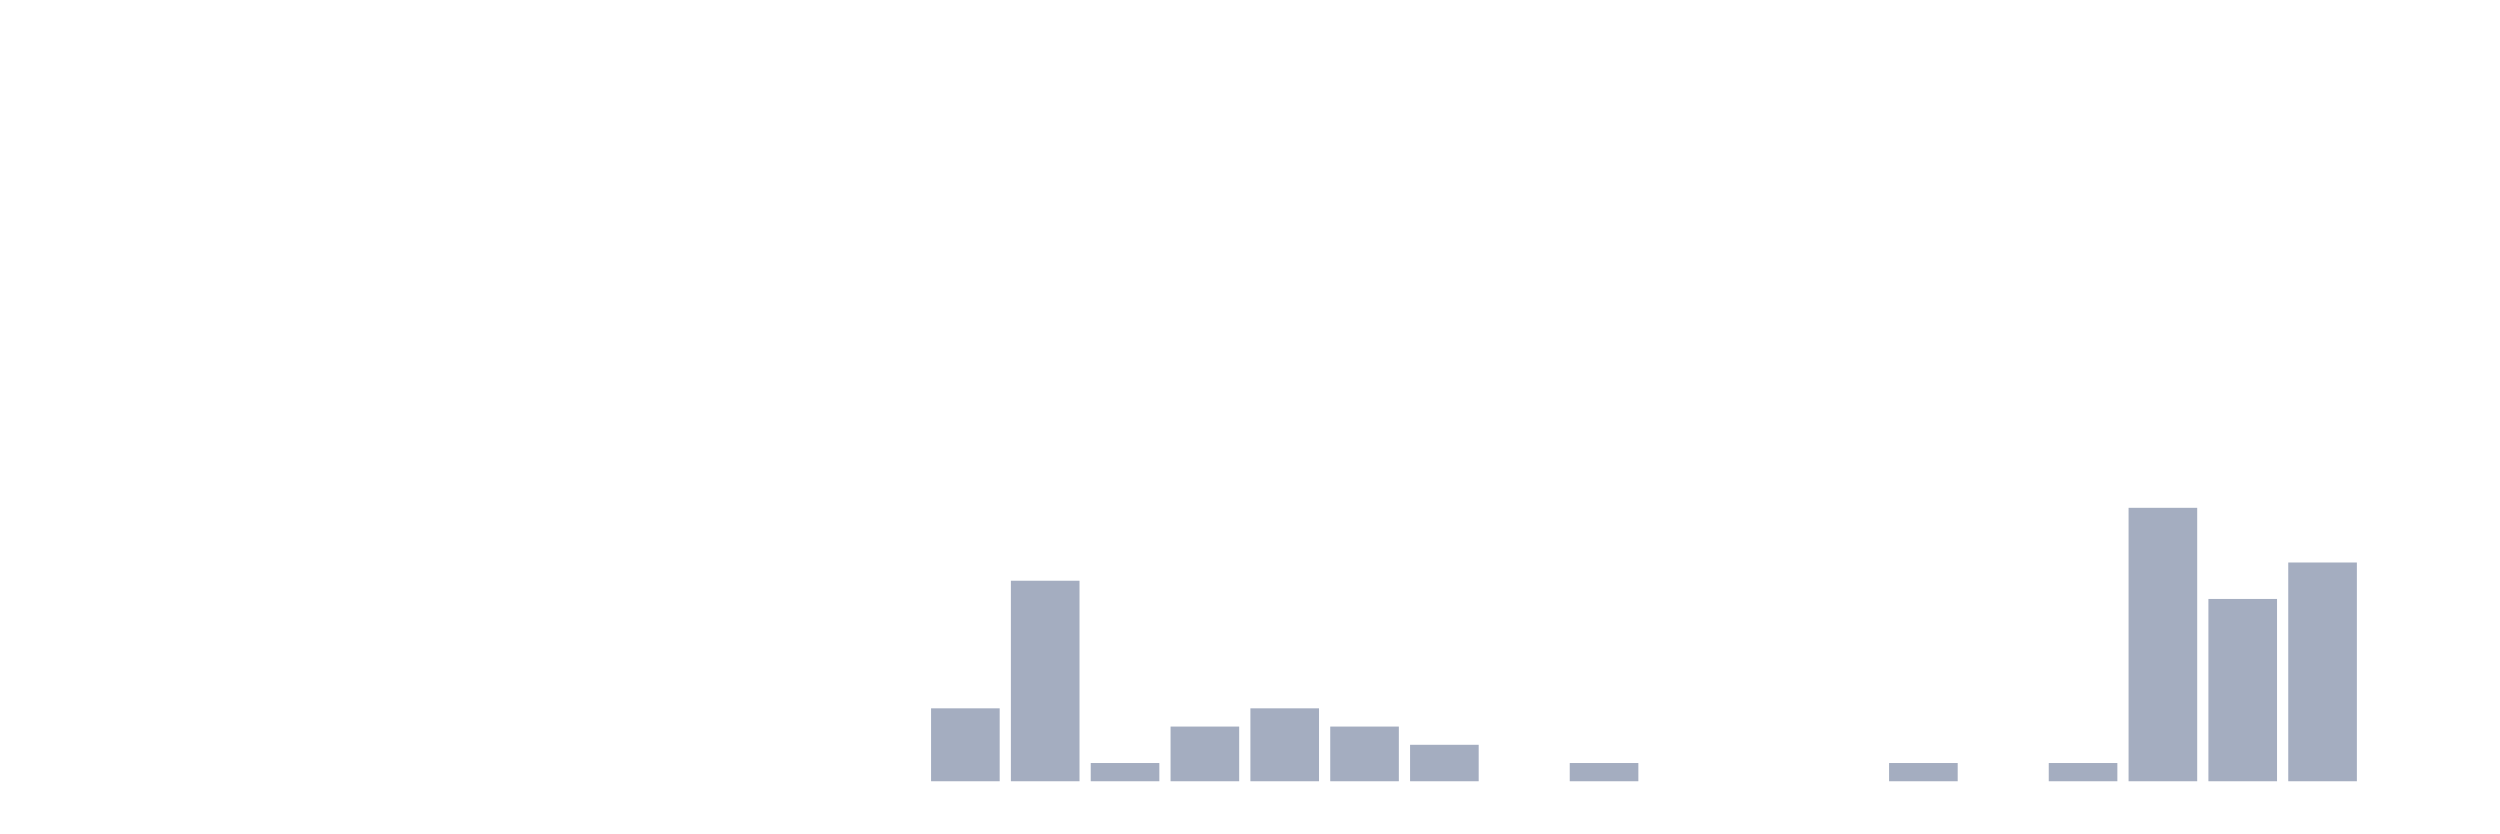
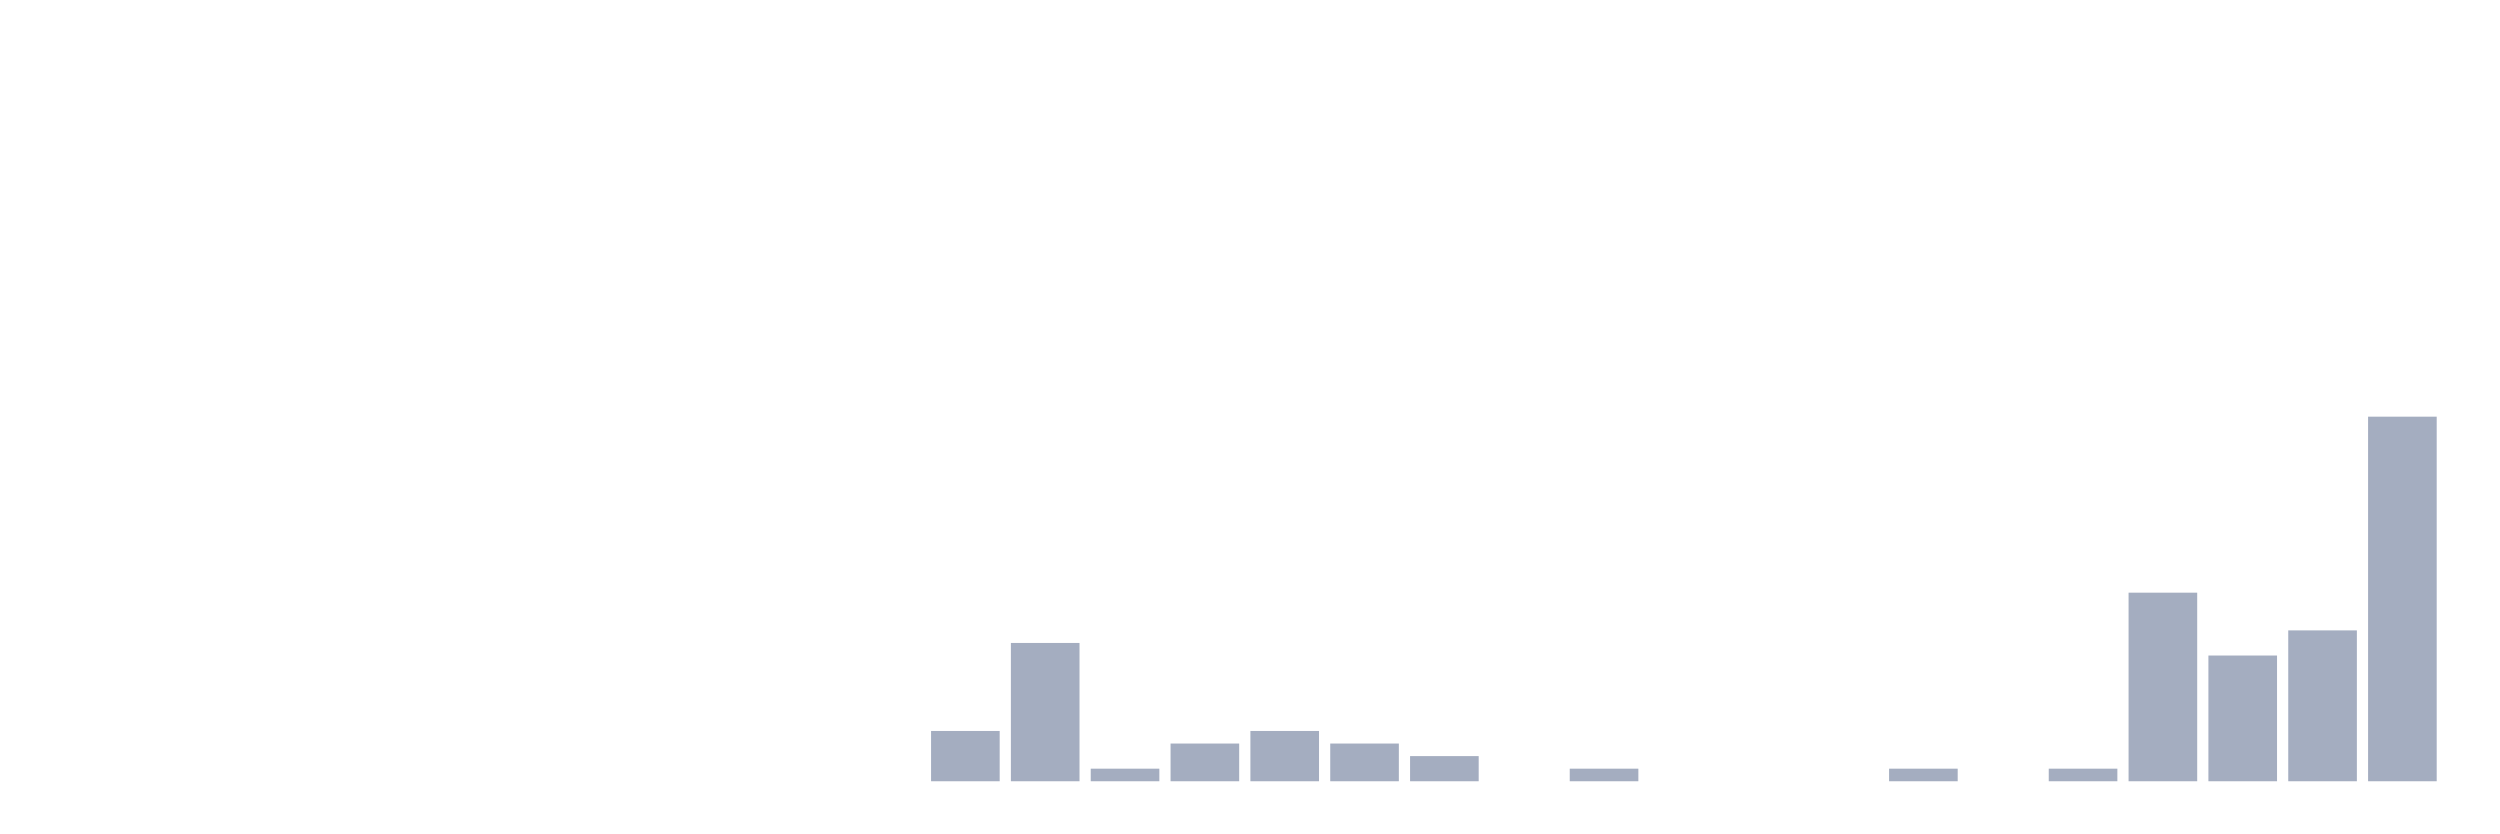
<svg xmlns="http://www.w3.org/2000/svg" viewBox="0 0 480 160">
  <g transform="translate(10,10)">
    <rect class="bar" x="0.153" width="13.175" y="140" height="0" fill="rgb(164,173,192)" />
    <rect class="bar" x="15.482" width="13.175" y="140" height="0" fill="rgb(164,173,192)" />
    <rect class="bar" x="30.81" width="13.175" y="140" height="0" fill="rgb(164,173,192)" />
    <rect class="bar" x="46.138" width="13.175" y="140" height="0" fill="rgb(164,173,192)" />
    <rect class="bar" x="61.466" width="13.175" y="140" height="0" fill="rgb(164,173,192)" />
    <rect class="bar" x="76.794" width="13.175" y="140" height="0" fill="rgb(164,173,192)" />
    <rect class="bar" x="92.123" width="13.175" y="140" height="0" fill="rgb(164,173,192)" />
    <rect class="bar" x="107.451" width="13.175" y="140" height="0" fill="rgb(164,173,192)" />
    <rect class="bar" x="122.779" width="13.175" y="140" height="0" fill="rgb(164,173,192)" />
    <rect class="bar" x="138.107" width="13.175" y="140" height="0" fill="rgb(164,173,192)" />
    <rect class="bar" x="153.436" width="13.175" y="140" height="0" fill="rgb(164,173,192)" />
-     <rect class="bar" x="168.764" width="13.175" y="126" height="14" fill="rgb(164,173,192)" />
-     <rect class="bar" x="184.092" width="13.175" y="101.5" height="38.5" fill="rgb(164,173,192)" />
-     <rect class="bar" x="199.42" width="13.175" y="136.5" height="3.5" fill="rgb(164,173,192)" />
-     <rect class="bar" x="214.748" width="13.175" y="129.5" height="10.5" fill="rgb(164,173,192)" />
-     <rect class="bar" x="230.077" width="13.175" y="126" height="14" fill="rgb(164,173,192)" />
-     <rect class="bar" x="245.405" width="13.175" y="129.5" height="10.5" fill="rgb(164,173,192)" />
-     <rect class="bar" x="260.733" width="13.175" y="133" height="7" fill="rgb(164,173,192)" />
+     <rect class="bar" x="168.764" width="13.175" y="130.345" height="9.655" fill="rgb(164,173,192)" />
+     <rect class="bar" x="184.092" width="13.175" y="113.448" height="26.552" fill="rgb(164,173,192)" />
+     <rect class="bar" x="199.42" width="13.175" y="137.586" height="2.414" fill="rgb(164,173,192)" />
+     <rect class="bar" x="214.748" width="13.175" y="132.759" height="7.241" fill="rgb(164,173,192)" />
+     <rect class="bar" x="230.077" width="13.175" y="130.345" height="9.655" fill="rgb(164,173,192)" />
+     <rect class="bar" x="245.405" width="13.175" y="132.759" height="7.241" fill="rgb(164,173,192)" />
+     <rect class="bar" x="260.733" width="13.175" y="135.172" height="4.828" fill="rgb(164,173,192)" />
    <rect class="bar" x="276.061" width="13.175" y="140" height="0" fill="rgb(164,173,192)" />
-     <rect class="bar" x="291.39" width="13.175" y="136.5" height="3.5" fill="rgb(164,173,192)" />
+     <rect class="bar" x="291.39" width="13.175" y="137.586" height="2.414" fill="rgb(164,173,192)" />
    <rect class="bar" x="306.718" width="13.175" y="140" height="0" fill="rgb(164,173,192)" />
    <rect class="bar" x="322.046" width="13.175" y="140" height="0" fill="rgb(164,173,192)" />
    <rect class="bar" x="337.374" width="13.175" y="140" height="0" fill="rgb(164,173,192)" />
-     <rect class="bar" x="352.702" width="13.175" y="136.5" height="3.5" fill="rgb(164,173,192)" />
+     <rect class="bar" x="352.702" width="13.175" y="137.586" height="2.414" fill="rgb(164,173,192)" />
    <rect class="bar" x="368.031" width="13.175" y="140" height="0" fill="rgb(164,173,192)" />
-     <rect class="bar" x="383.359" width="13.175" y="136.5" height="3.5" fill="rgb(164,173,192)" />
-     <rect class="bar" x="398.687" width="13.175" y="87.5" height="52.5" fill="rgb(164,173,192)" />
-     <rect class="bar" x="414.015" width="13.175" y="105" height="35" fill="rgb(164,173,192)" />
-     <rect class="bar" x="429.344" width="13.175" y="98" height="42" fill="rgb(164,173,192)" />
-     <rect class="bar" x="444.672" width="13.175" y="140" height="0" fill="rgb(164,173,192)" />
+     <rect class="bar" x="383.359" width="13.175" y="137.586" height="2.414" fill="rgb(164,173,192)" />
+     <rect class="bar" x="398.687" width="13.175" y="103.793" height="36.207" fill="rgb(164,173,192)" />
+     <rect class="bar" x="414.015" width="13.175" y="115.862" height="24.138" fill="rgb(164,173,192)" />
+     <rect class="bar" x="429.344" width="13.175" y="111.034" height="28.966" fill="rgb(164,173,192)" />
+     <rect class="bar" x="444.672" width="13.175" y="70" height="70" fill="rgb(164,173,192)" />
  </g>
</svg>
